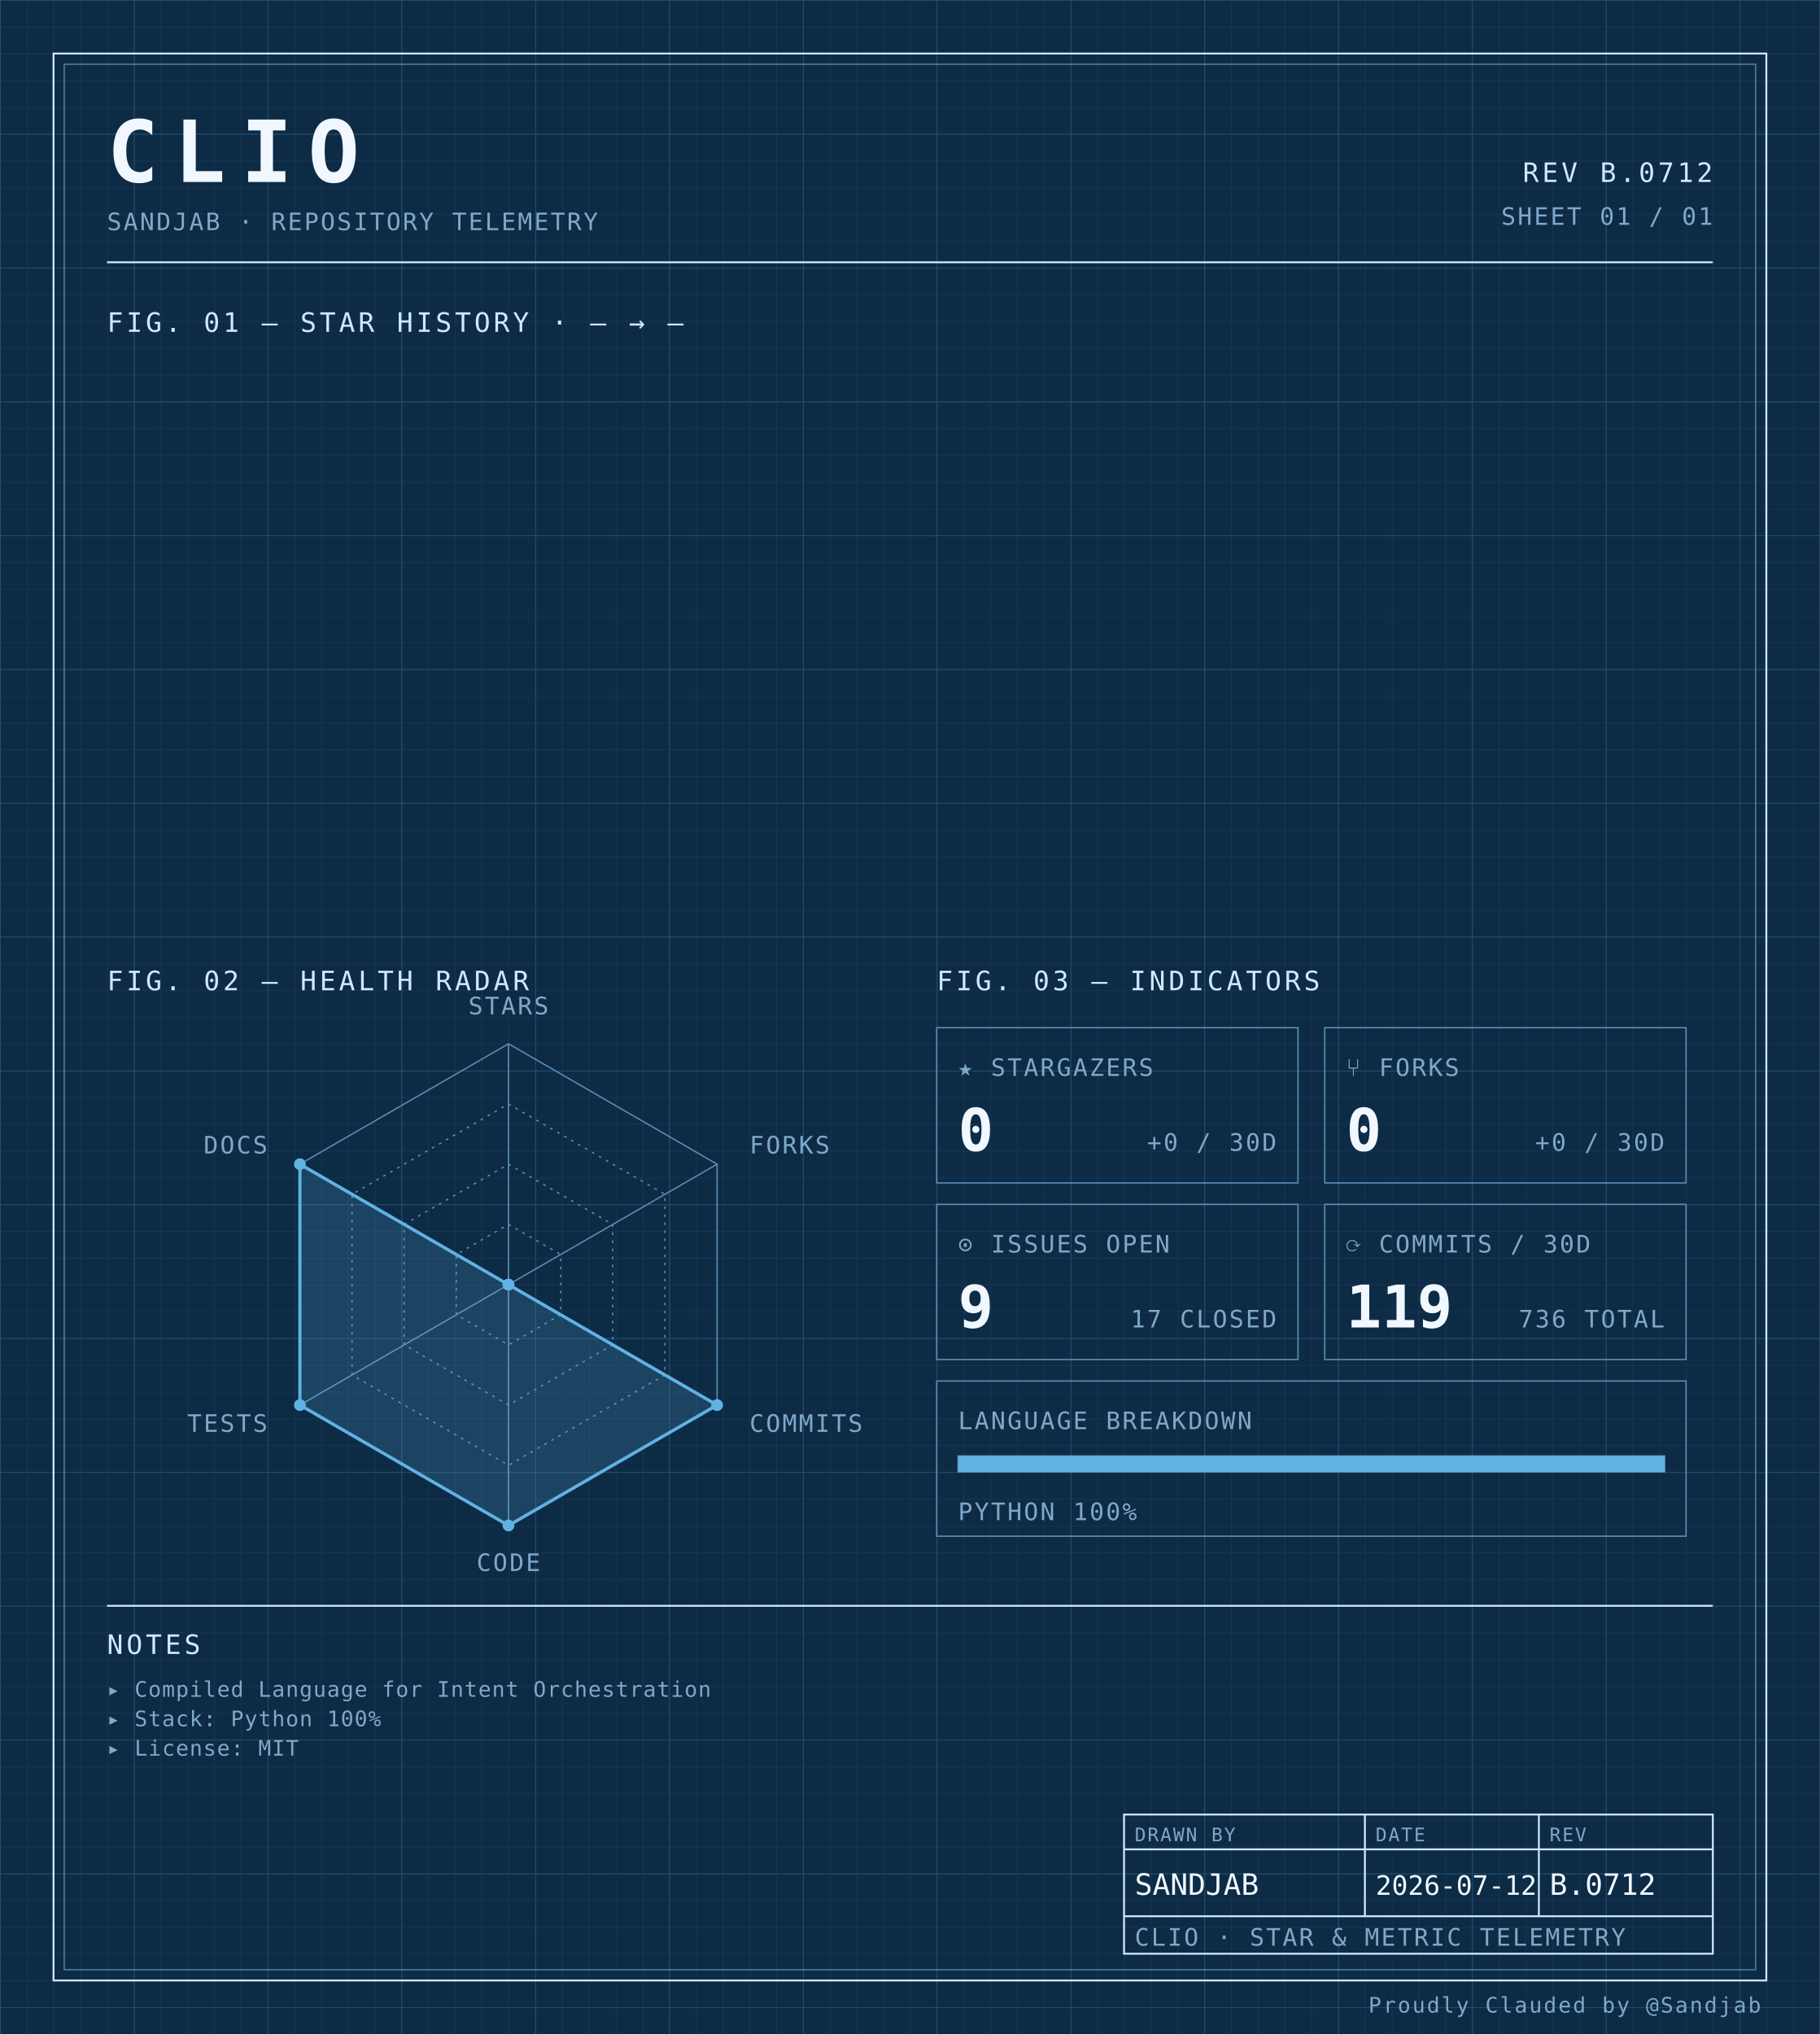
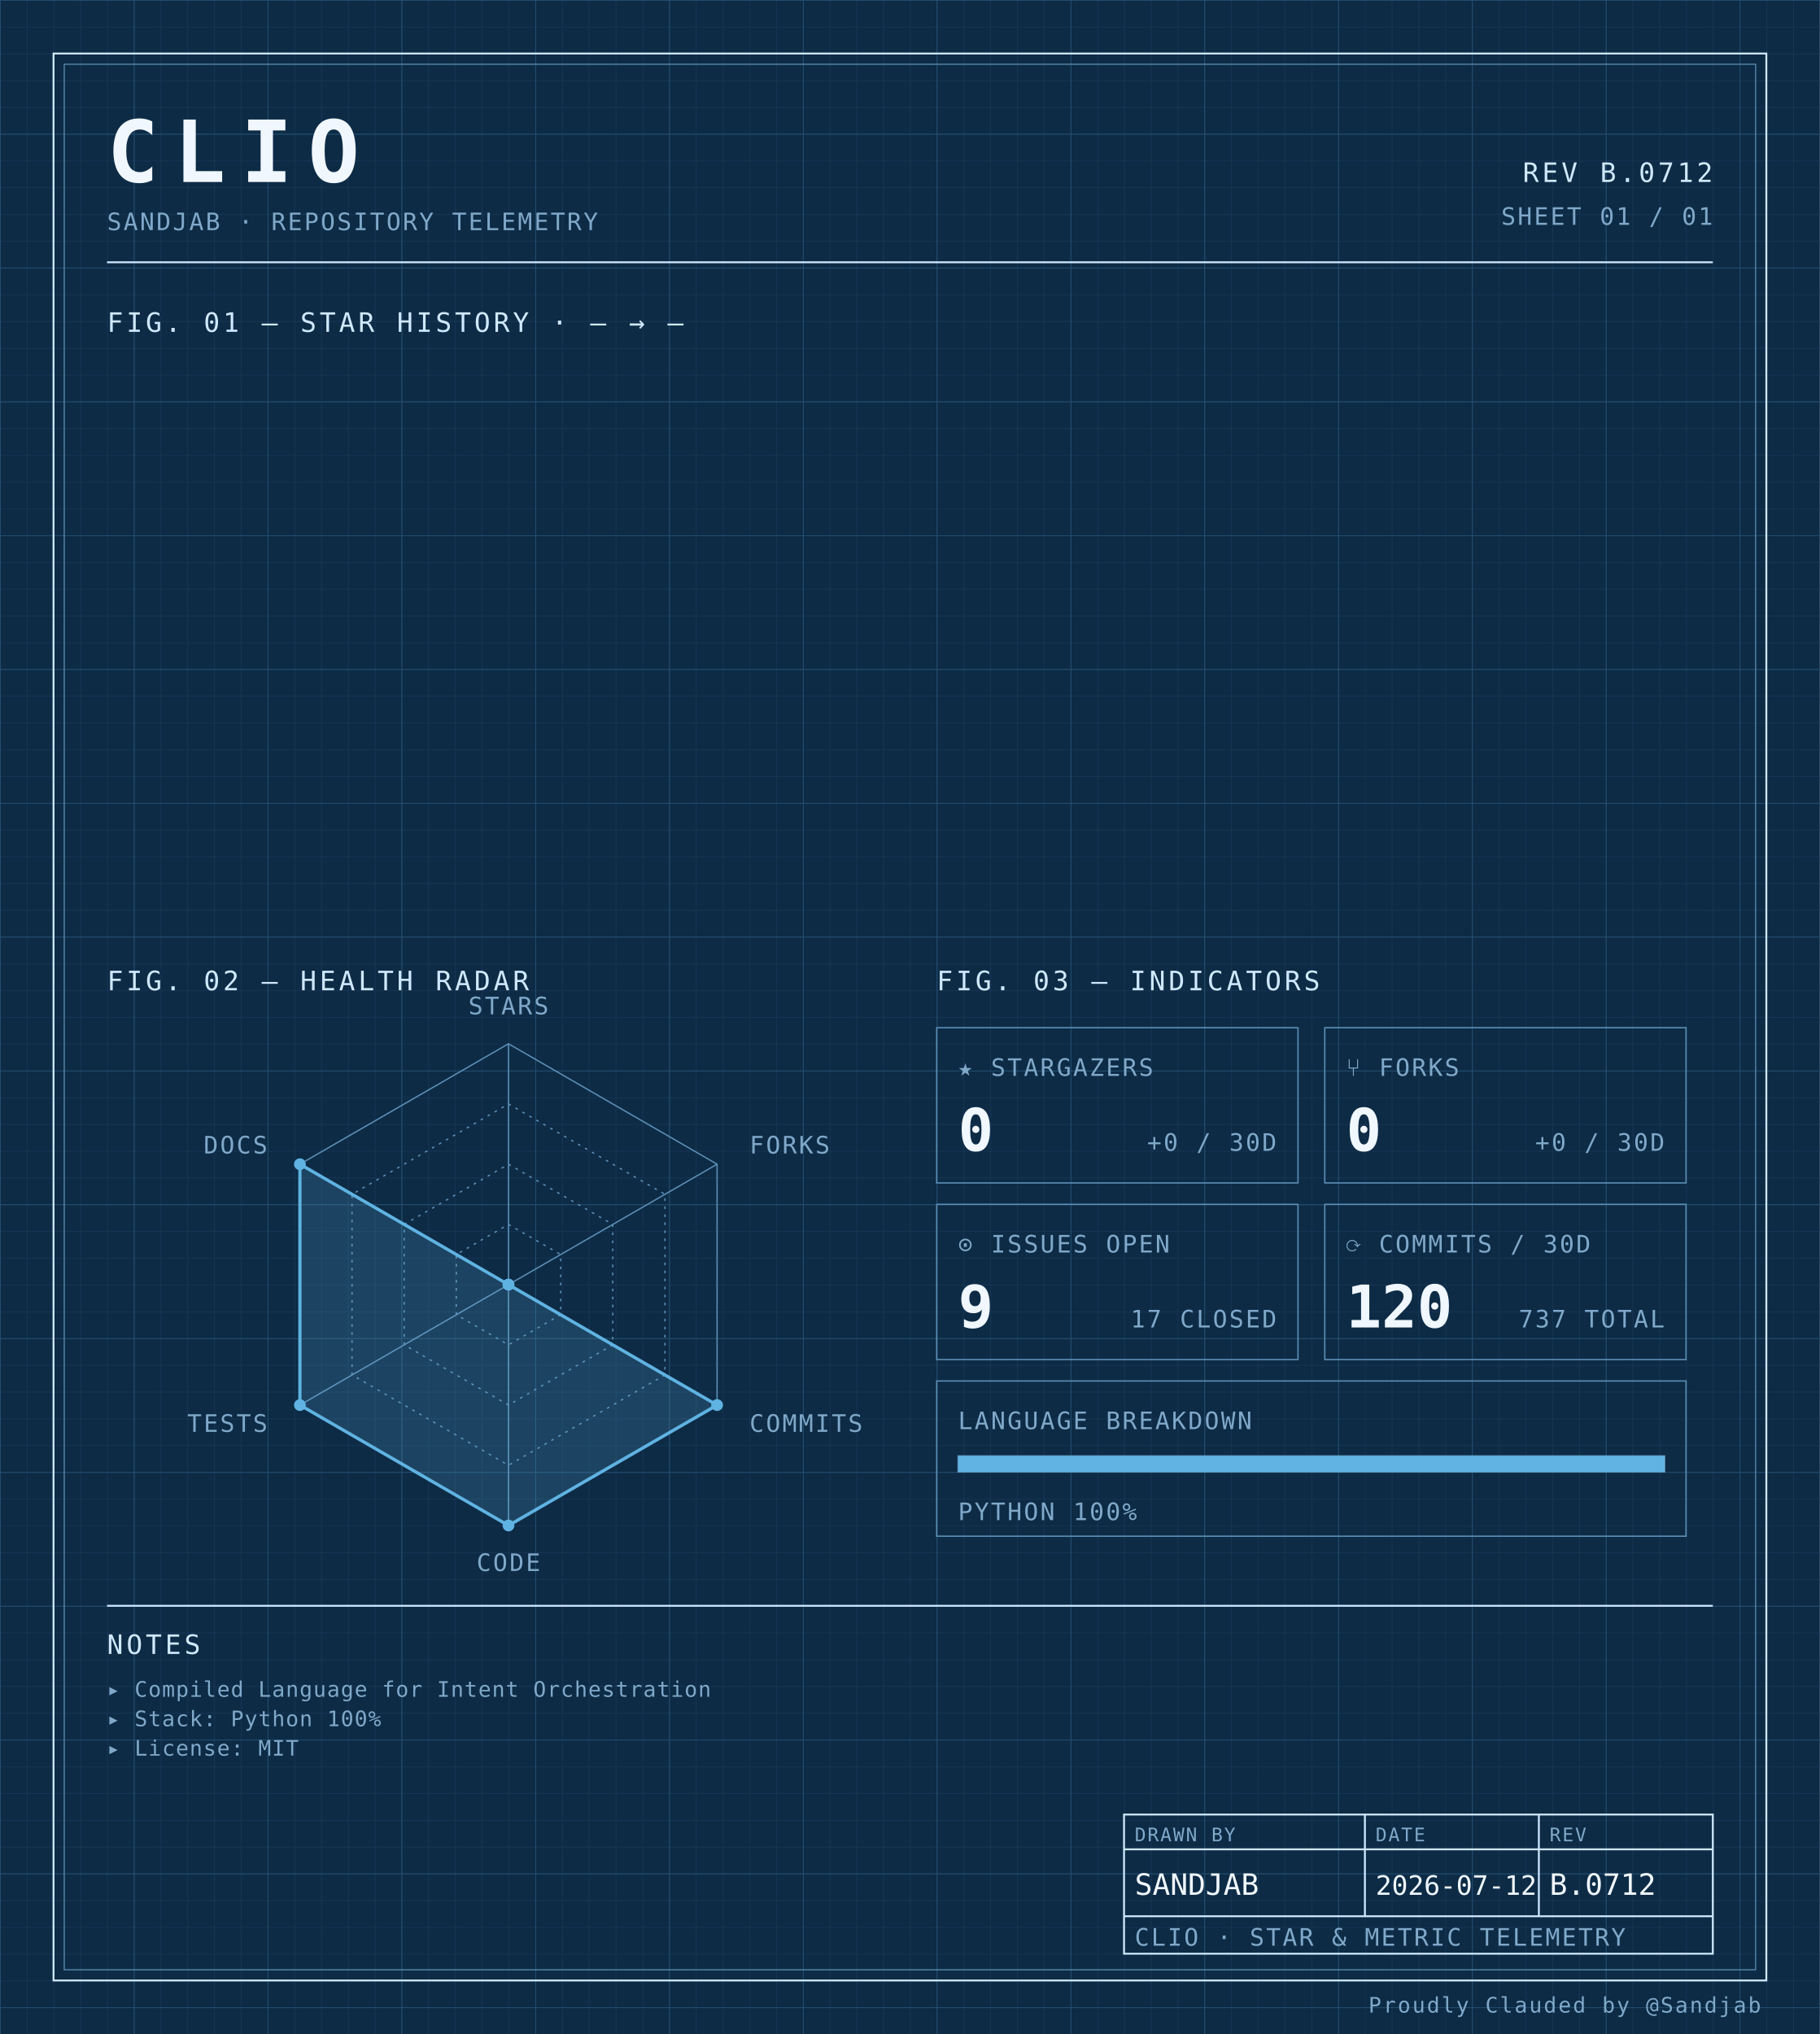
<svg xmlns="http://www.w3.org/2000/svg" width="100%" viewBox="0 0 680 760" role="img">
  <defs>
    <pattern id="grid-fine" width="10" height="10" patternUnits="userSpaceOnUse">
      <path d="M10 0H0V10" fill="none" stroke="#1a3a5c" stroke-width="0.4" />
    </pattern>
    <pattern id="grid-major" width="50" height="50" patternUnits="userSpaceOnUse">
      <path d="M50 0H0V50" fill="none" stroke="#245273" stroke-width="0.5" />
    </pattern>
  </defs>
  <rect x="0" y="0" width="680" height="760" fill="#0d2b45" />
  <rect x="0" y="0" width="680" height="760" fill="url(#grid-fine)" />
  <rect x="0" y="0" width="680" height="760" fill="url(#grid-major)" />
  <rect x="20" y="20" width="640" height="720" fill="none" stroke="#cfe8ff" stroke-width="0.7" />
  <rect x="24" y="24" width="632" height="712" fill="none" stroke="#5b8db5" stroke-width="0.4" />
  <text x="40" y="68" font-family="ui-monospace, 'SF Mono', 'JetBrains Mono', 'Cascadia Code', Consolas, monospace" font-size="32" font-weight="700" fill="#f0f7ff" text-anchor="start" letter-spacing="0.18em">CLIO</text>
  <text x="40" y="86" font-family="ui-monospace, 'SF Mono', 'JetBrains Mono', 'Cascadia Code', Consolas, monospace" font-size="9" font-weight="400" fill="#7fa8c9" text-anchor="start" letter-spacing="0.08em">SANDJAB · REPOSITORY TELEMETRY</text>
  <text x="640" y="68" font-family="ui-monospace, 'SF Mono', 'JetBrains Mono', 'Cascadia Code', Consolas, monospace" font-size="10" font-weight="400" fill="#cfe8ff" text-anchor="end" letter-spacing="0.12em">REV B.0712</text>
  <text x="640" y="84" font-family="ui-monospace, 'SF Mono', 'JetBrains Mono', 'Cascadia Code', Consolas, monospace" font-size="9" font-weight="400" fill="#7fa8c9" text-anchor="end" letter-spacing="0.08em">SHEET 01 / 01</text>
  <line x1="40" y1="98" x2="640" y2="98" stroke="#cfe8ff" stroke-width="0.7" />
  <text x="40" y="124" font-family="ui-monospace, 'SF Mono', 'JetBrains Mono', 'Cascadia Code', Consolas, monospace" font-size="10" font-weight="400" fill="#cfe8ff" text-anchor="start" letter-spacing="0.12em">FIG. 01 — STAR HISTORY · — → —</text>
  <text x="40" y="370" font-family="ui-monospace, 'SF Mono', 'JetBrains Mono', 'Cascadia Code', Consolas, monospace" font-size="10" font-weight="400" fill="#cfe8ff" text-anchor="start" letter-spacing="0.12em">FIG. 02 — HEALTH RADAR</text>
  <g transform="translate(190 480)">
    <polygon points="0.00,-90.00 77.94,-45.00 77.94,45.00 0.00,90.00 -77.94,45.00 -77.94,-45.00" fill="none" stroke="#5b8db5" stroke-width="0.5" />
    <polygon points="0.00,-67.50 58.46,-33.75 58.46,33.75 0.00,67.50 -58.46,33.75 -58.46,-33.75" fill="none" stroke="#5b8db5" stroke-width="0.5" stroke-dasharray="1,2" />
    <polygon points="0.00,-45.00 38.97,-22.50 38.97,22.50 0.00,45.00 -38.97,22.50 -38.97,-22.50" fill="none" stroke="#5b8db5" stroke-width="0.5" stroke-dasharray="1,2" />
    <polygon points="0.00,-22.50 19.49,-11.25 19.49,11.25 0.00,22.50 -19.49,11.25 -19.49,-11.25" fill="none" stroke="#5b8db5" stroke-width="0.5" stroke-dasharray="1,2" />
    <line x1="0" y1="0" x2="0.00" y2="-90.00" stroke="#5b8db5" stroke-width="0.5" />
    <line x1="0" y1="0" x2="77.94" y2="-45.00" stroke="#5b8db5" stroke-width="0.5" />
    <line x1="0" y1="0" x2="77.94" y2="45.00" stroke="#5b8db5" stroke-width="0.5" />
    <line x1="0" y1="0" x2="0.00" y2="90.00" stroke="#5b8db5" stroke-width="0.5" />
    <line x1="0" y1="0" x2="-77.94" y2="45.00" stroke="#5b8db5" stroke-width="0.5" />
    <line x1="0" y1="0" x2="-77.94" y2="-45.00" stroke="#5b8db5" stroke-width="0.5" />
    <polygon points="0.00,0.00 0.00,0.00 77.94,45.00 0.00,90.00 -77.94,45.00 -77.94,-45.00" fill="#5fb3e2" fill-opacity="0.18" stroke="#5fb3e2" stroke-width="1.2" />
    <circle cx="0.00" cy="0.00" r="2.2" fill="#5fb3e2" />
    <circle cx="0.00" cy="0.00" r="2.2" fill="#5fb3e2" />
    <circle cx="77.94" cy="45.00" r="2.2" fill="#5fb3e2" />
    <circle cx="0.00" cy="90.00" r="2.2" fill="#5fb3e2" />
    <circle cx="-77.94" cy="45.00" r="2.2" fill="#5fb3e2" />
    <circle cx="-77.94" cy="-45.00" r="2.2" fill="#5fb3e2" />
    <text x="6.3681633555662356e-15" y="-101" font-family="ui-monospace, 'SF Mono', 'JetBrains Mono', 'Cascadia Code', Consolas, monospace" font-size="9" font-weight="400" fill="#7fa8c9" text-anchor="middle" letter-spacing="0.08em">STARS</text>
    <text x="90.067" y="-49" font-family="ui-monospace, 'SF Mono', 'JetBrains Mono', 'Cascadia Code', Consolas, monospace" font-size="9" font-weight="400" fill="#7fa8c9" text-anchor="start" letter-spacing="0.08em">FORKS</text>
    <text x="90.067" y="55" font-family="ui-monospace, 'SF Mono', 'JetBrains Mono', 'Cascadia Code', Consolas, monospace" font-size="9" font-weight="400" fill="#7fa8c9" text-anchor="start" letter-spacing="0.08em">COMMITS</text>
    <text x="6.3681633555662356e-15" y="107" font-family="ui-monospace, 'SF Mono', 'JetBrains Mono', 'Cascadia Code', Consolas, monospace" font-size="9" font-weight="400" fill="#7fa8c9" text-anchor="middle" letter-spacing="0.08em">CODE</text>
    <text x="-90.067" y="55" font-family="ui-monospace, 'SF Mono', 'JetBrains Mono', 'Cascadia Code', Consolas, monospace" font-size="9" font-weight="400" fill="#7fa8c9" text-anchor="end" letter-spacing="0.08em">TESTS</text>
    <text x="-90.067" y="-49" font-family="ui-monospace, 'SF Mono', 'JetBrains Mono', 'Cascadia Code', Consolas, monospace" font-size="9" font-weight="400" fill="#7fa8c9" text-anchor="end" letter-spacing="0.08em">DOCS</text>
  </g>
  <text x="350" y="370" font-family="ui-monospace, 'SF Mono', 'JetBrains Mono', 'Cascadia Code', Consolas, monospace" font-size="10" font-weight="400" fill="#cfe8ff" text-anchor="start" letter-spacing="0.12em">FIG. 03 — INDICATORS</text>
  <rect x="350" y="384" width="135" height="58" fill="none" stroke="#5b8db5" stroke-width="0.5" />
  <text x="358" y="402" font-family="ui-monospace, 'SF Mono', 'JetBrains Mono', 'Cascadia Code', Consolas, monospace" font-size="9" font-weight="400" fill="#7fa8c9" text-anchor="start" letter-spacing="0.08em">★ STARGAZERS</text>
  <text x="358" y="430" font-family="ui-monospace, 'SF Mono', 'JetBrains Mono', 'Cascadia Code', Consolas, monospace" font-size="22" font-weight="700" fill="#f0f7ff" text-anchor="start" letter-spacing="normal">0</text>
  <text x="477" y="430" font-family="ui-monospace, 'SF Mono', 'JetBrains Mono', 'Cascadia Code', Consolas, monospace" font-size="9" font-weight="400" fill="#7fa8c9" text-anchor="end" letter-spacing="0.08em">+0 / 30D</text>
  <rect x="495" y="384" width="135" height="58" fill="none" stroke="#5b8db5" stroke-width="0.5" />
  <text x="503" y="402" font-family="ui-monospace, 'SF Mono', 'JetBrains Mono', 'Cascadia Code', Consolas, monospace" font-size="9" font-weight="400" fill="#7fa8c9" text-anchor="start" letter-spacing="0.08em">⑂ FORKS</text>
  <text x="503" y="430" font-family="ui-monospace, 'SF Mono', 'JetBrains Mono', 'Cascadia Code', Consolas, monospace" font-size="22" font-weight="700" fill="#f0f7ff" text-anchor="start" letter-spacing="normal">0</text>
  <text x="622" y="430" font-family="ui-monospace, 'SF Mono', 'JetBrains Mono', 'Cascadia Code', Consolas, monospace" font-size="9" font-weight="400" fill="#7fa8c9" text-anchor="end" letter-spacing="0.08em">+0 / 30D</text>
  <rect x="350" y="450" width="135" height="58" fill="none" stroke="#5b8db5" stroke-width="0.5" />
  <text x="358" y="468" font-family="ui-monospace, 'SF Mono', 'JetBrains Mono', 'Cascadia Code', Consolas, monospace" font-size="9" font-weight="400" fill="#7fa8c9" text-anchor="start" letter-spacing="0.08em">⊙ ISSUES OPEN</text>
  <text x="358" y="496" font-family="ui-monospace, 'SF Mono', 'JetBrains Mono', 'Cascadia Code', Consolas, monospace" font-size="22" font-weight="700" fill="#f0f7ff" text-anchor="start" letter-spacing="normal">9</text>
  <text x="477" y="496" font-family="ui-monospace, 'SF Mono', 'JetBrains Mono', 'Cascadia Code', Consolas, monospace" font-size="9" font-weight="400" fill="#7fa8c9" text-anchor="end" letter-spacing="0.08em">17 CLOSED</text>
  <rect x="495" y="450" width="135" height="58" fill="none" stroke="#5b8db5" stroke-width="0.5" />
  <text x="503" y="468" font-family="ui-monospace, 'SF Mono', 'JetBrains Mono', 'Cascadia Code', Consolas, monospace" font-size="9" font-weight="400" fill="#7fa8c9" text-anchor="start" letter-spacing="0.08em">⟳ COMMITS / 30D</text>
-   <text x="503" y="496" font-family="ui-monospace, 'SF Mono', 'JetBrains Mono', 'Cascadia Code', Consolas, monospace" font-size="22" font-weight="700" fill="#f0f7ff" text-anchor="start" letter-spacing="normal">119</text>
-   <text x="622" y="496" font-family="ui-monospace, 'SF Mono', 'JetBrains Mono', 'Cascadia Code', Consolas, monospace" font-size="9" font-weight="400" fill="#7fa8c9" text-anchor="end" letter-spacing="0.08em">736 TOTAL</text>
+   <text x="503" y="496" font-family="ui-monospace, 'SF Mono', 'JetBrains Mono', 'Cascadia Code', Consolas, monospace" font-size="22" font-weight="700" fill="#f0f7ff" text-anchor="start" letter-spacing="normal">120</text>
+   <text x="622" y="496" font-family="ui-monospace, 'SF Mono', 'JetBrains Mono', 'Cascadia Code', Consolas, monospace" font-size="9" font-weight="400" fill="#7fa8c9" text-anchor="end" letter-spacing="0.08em">737 TOTAL</text>
  <rect x="350" y="516" width="280" height="58" fill="none" stroke="#5b8db5" stroke-width="0.5" />
  <text x="358" y="534" font-family="ui-monospace, 'SF Mono', 'JetBrains Mono', 'Cascadia Code', Consolas, monospace" font-size="9" font-weight="400" fill="#7fa8c9" text-anchor="start" letter-spacing="0.08em">LANGUAGE BREAKDOWN</text>
  <rect x="358" y="544" width="264" height="6" fill="none" stroke="#5b8db5" stroke-width="0.5" />
  <rect x="358" y="544" width="264.00" height="6" fill="#5fb3e2" />
  <text x="358" y="568" font-family="ui-monospace, 'SF Mono', 'JetBrains Mono', 'Cascadia Code', Consolas, monospace" font-size="9" font-weight="400" fill="#7fa8c9" text-anchor="start" letter-spacing="0.08em">PYTHON 100%</text>
  <line x1="40" y1="600" x2="640" y2="600" stroke="#cfe8ff" stroke-width="0.7" />
  <text x="40" y="618" font-family="ui-monospace, 'SF Mono', 'JetBrains Mono', 'Cascadia Code', Consolas, monospace" font-size="10" font-weight="400" fill="#cfe8ff" text-anchor="start" letter-spacing="0.12em">NOTES</text>
  <text x="40" y="634" font-family="ui-monospace, 'SF Mono', 'JetBrains Mono', 'Cascadia Code', Consolas, monospace" font-size="8" font-weight="400" fill="#7fa8c9" text-anchor="start" letter-spacing="0.04em">▸ Compiled Language for Intent Orchestration</text>
  <text x="40" y="645" font-family="ui-monospace, 'SF Mono', 'JetBrains Mono', 'Cascadia Code', Consolas, monospace" font-size="8" font-weight="400" fill="#7fa8c9" text-anchor="start" letter-spacing="0.04em">▸ Stack: Python 100%</text>
  <text x="40" y="656" font-family="ui-monospace, 'SF Mono', 'JetBrains Mono', 'Cascadia Code', Consolas, monospace" font-size="8" font-weight="400" fill="#7fa8c9" text-anchor="start" letter-spacing="0.04em">▸ License: MIT</text>
  <rect x="420" y="678" width="220" height="52" fill="none" stroke="#cfe8ff" stroke-width="0.7" />
  <line x1="420" y1="691" x2="640" y2="691" stroke="#cfe8ff" stroke-width="0.7" />
  <line x1="420" y1="716" x2="640" y2="716" stroke="#cfe8ff" stroke-width="0.7" />
  <line x1="510" y1="678" x2="510" y2="716" stroke="#cfe8ff" stroke-width="0.7" />
  <line x1="575" y1="678" x2="575" y2="716" stroke="#cfe8ff" stroke-width="0.7" />
  <text x="424" y="688" font-family="ui-monospace, 'SF Mono', 'JetBrains Mono', 'Cascadia Code', Consolas, monospace" font-size="7" font-weight="400" fill="#7fa8c9" text-anchor="start" letter-spacing="0.08em">DRAWN BY</text>
  <text x="514" y="688" font-family="ui-monospace, 'SF Mono', 'JetBrains Mono', 'Cascadia Code', Consolas, monospace" font-size="7" font-weight="400" fill="#7fa8c9" text-anchor="start" letter-spacing="0.08em">DATE</text>
  <text x="579" y="688" font-family="ui-monospace, 'SF Mono', 'JetBrains Mono', 'Cascadia Code', Consolas, monospace" font-size="7" font-weight="400" fill="#7fa8c9" text-anchor="start" letter-spacing="0.08em">REV</text>
  <text x="424" y="708" font-family="ui-monospace, 'SF Mono', 'JetBrains Mono', 'Cascadia Code', Consolas, monospace" font-size="11" font-weight="400" fill="#f0f7ff" text-anchor="start" letter-spacing="normal">SANDJAB</text>
  <text x="514" y="708" font-family="ui-monospace, 'SF Mono', 'JetBrains Mono', 'Cascadia Code', Consolas, monospace" font-size="10" font-weight="400" fill="#f0f7ff" text-anchor="start" letter-spacing="normal">2026-07-12</text>
  <text x="579" y="708" font-family="ui-monospace, 'SF Mono', 'JetBrains Mono', 'Cascadia Code', Consolas, monospace" font-size="11" font-weight="400" fill="#f0f7ff" text-anchor="start" letter-spacing="normal">B.0712</text>
  <text x="424" y="727" font-family="ui-monospace, 'SF Mono', 'JetBrains Mono', 'Cascadia Code', Consolas, monospace" font-size="9" font-weight="400" fill="#7fa8c9" text-anchor="start" letter-spacing="0.08em">CLIO · STAR &amp; METRIC TELEMETRY</text>
  <text x="658" y="752" font-family="ui-monospace, 'SF Mono', 'JetBrains Mono', 'Cascadia Code', Consolas, monospace" font-size="8" font-weight="400" fill="#7fa8c9" text-anchor="end" letter-spacing="0.08em">Proudly Clauded by @Sandjab</text>
</svg>
